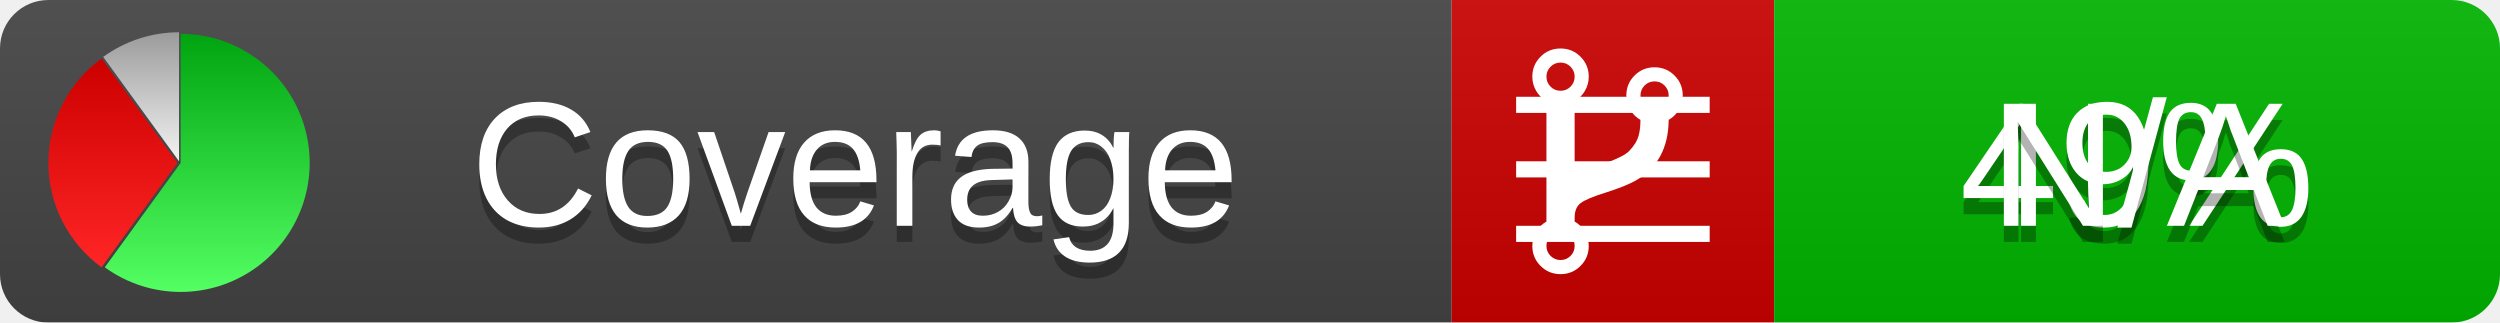
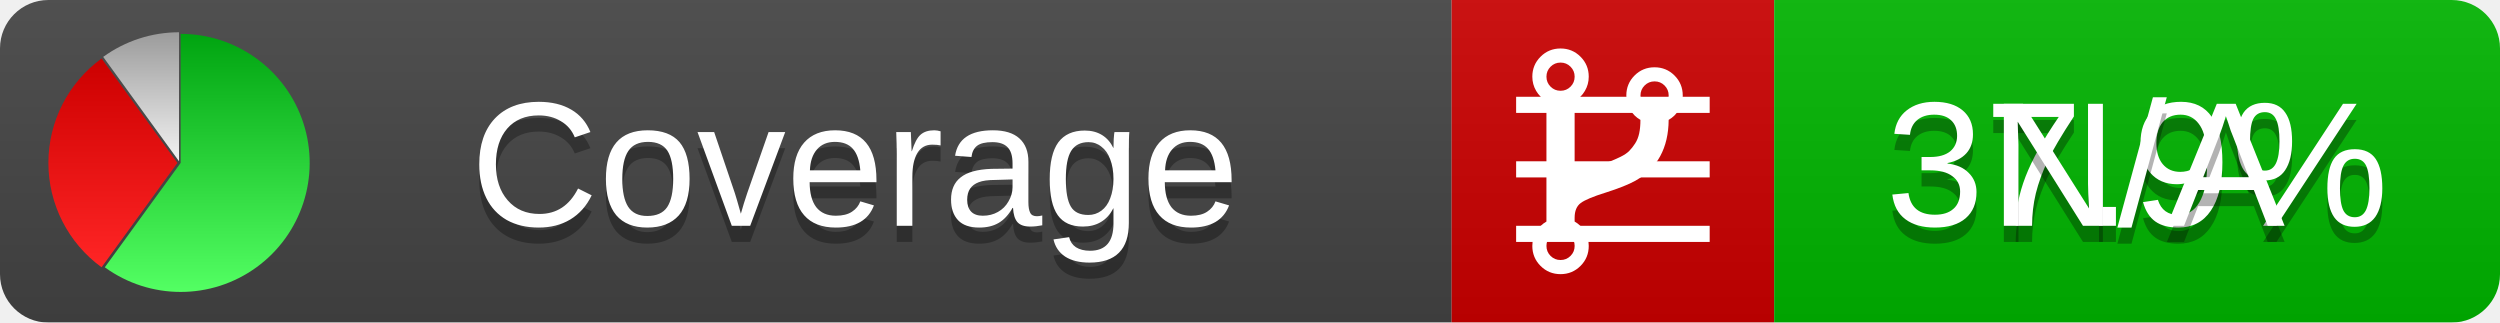
<svg xmlns="http://www.w3.org/2000/svg" xmlns:xlink="http://www.w3.org/1999/xlink" width="155" height="20">
  <style type="text/css">
          
            @keyframes fadeout {
              0 % { visibility: visible; opacity: 1; }
              40% { visibility: visible; opacity: 1; }
              50% { visibility: hidden; opacity: 0; }
              90% { visibility: hidden; opacity: 0; }
              100% { visibility: visible; opacity: 1; }
            }
            @keyframes fadein {
              0% { visibility: hidden; opacity: 0; }
              40% { visibility: hidden; opacity: 0; }
              50% { visibility: visible; opacity: 1; }
              90% { visibility: visible; opacity: 1; }
              100% { visibility: hidden; opacity: 0; }
            }
            .linecoverage {
                animation-duration: 10s;
                animation-name: fadeout;
                animation-iteration-count: infinite;
            }
            .branchcoverage {
                animation-duration: 10s;
                animation-name: fadein;
                animation-iteration-count: infinite;
            }
          
    </style>
  <defs>
    <linearGradient id="gradient" x2="0" y2="100%">
      <stop offset="0" stop-color="#bbb" stop-opacity=".1" />
      <stop offset="1" stop-opacity=".1" />
    </linearGradient>
    <linearGradient id="green" x2="0" y2="100%">
      <stop offset="0" stop-color="#00A410" />
      <stop offset="1" stop-color="#53FF63" />
    </linearGradient>
    <linearGradient id="red" x2="0" y2="100%">
      <stop offset="0" stop-color="#C00" />
      <stop offset="1" stop-color="#FF2525" />
    </linearGradient>
    <linearGradient id="gray" x2="0" y2="100%">
      <stop offset="0" stop-color="#9B9B9B" />
      <stop offset="1" stop-color="#F3F3F3" />
    </linearGradient>
    <mask id="mask">
      <rect width="155" height="20" rx="3" fill="#fff" />
    </mask>
    <g id="icon">
      <path style="fill:url(#green);" d="M205,202.5 l0,-200 a200,200 0 1,1 -117.558,361.803 z" />
      <path style="fill:url(#red);" d="M200,202.5 l-117.558,161.803 a200,200 0 0,1 0,-323.607 z" />
      <path style="fill:url(#gray);" d="M202.5,200 l-117.558,-161.803 a200,200 0 0,1 117.558,-38.196 z" />
    </g>
  </defs>
  <g mask="url(#mask)">
    <rect x="0" y="0" width="90" height="20" fill="#444" />
    <rect x="90" y="0" width="20" height="20" fill="#c00" />
    <rect x="110" y="0" width="45" height="20" fill="#00B600" />
    <rect x="0" y="0" width="155" height="20" fill="url(#gradient)" />
  </g>
  <g>
    <path class="linecoverage" stroke="#fff" d="M94 6.5 h12 M94 10.5 h12 M94 14.5 h12" />
    <path class="branchcoverage" fill="#fff" d="m 97.628,15.247 q 0,-0.364 -0.255,-0.619 -0.255,-0.255 -0.619,-0.255 -0.364,0 -0.619,0.255 -0.255,0.255 -0.255,0.619 0,0.364 0.255,0.619 0.255,0.255 0.619,0.255 0.364,0 0.619,-0.255 0.255,-0.255 0.255,-0.619 z m 0,-10.493 q 0,-0.364 -0.255,-0.619 -0.255,-0.255 -0.619,-0.255 -0.364,0 -0.619,0.255 -0.255,0.255 -0.255,0.619 0,0.364 0.255,0.619 0.255,0.255 0.619,0.255 0.364,0 0.619,-0.255 0.255,-0.255 0.255,-0.619 z m 5.83,1.166 q 0,-0.364 -0.255,-0.619 -0.255,-0.255 -0.619,-0.255 -0.364,0 -0.619,0.255 -0.255,0.255 -0.255,0.619 0,0.364 0.255,0.619 0.255,0.255 0.619,0.255 0.364,0 0.619,-0.255 0.255,-0.255 0.255,-0.619 z m 0.874,0 q 0,0.474 -0.237,0.879 -0.237,0.405 -0.638,0.633 -0.018,2.614 -2.059,3.771 -0.619,0.346 -1.849,0.738 -1.166,0.364 -1.544,0.647 -0.378,0.282 -0.378,0.911 l 0,0.237 q 0.401,0.228 0.638,0.633 0.237,0.405 0.237,0.879 0,0.729 -0.51,1.239 -0.51,0.51 -1.239,0.51 -0.729,0 -1.239,-0.51 -0.51,-0.51 -0.51,-1.239 0,-0.474 0.237,-0.879 0.237,-0.405 0.638,-0.633 l 0,-7.469 q -0.401,-0.228 -0.638,-0.633 -0.237,-0.405 -0.237,-0.879 0,-0.729 0.51,-1.239 0.51,-0.51 1.239,-0.51 0.729,0 1.239,0.51 0.51,0.51 0.51,1.239 0,0.474 -0.237,0.879 -0.237,0.405 -0.638,0.633 l 0,4.527 q 0.492,-0.237 1.403,-0.519 0.501,-0.155 0.797,-0.269 0.296,-0.114 0.642,-0.282 0.346,-0.169 0.537,-0.36 0.191,-0.191 0.369,-0.465 0.178,-0.273 0.255,-0.633 0.077,-0.36 0.077,-0.833 -0.401,-0.228 -0.638,-0.633 -0.237,-0.405 -0.237,-0.879 0,-0.729 0.51,-1.239 0.51,-0.51 1.239,-0.51 0.729,0 1.239,0.51 0.51,0.51 0.51,1.239 z" />
  </g>
  <g fill="#fff" text-anchor="middle" font-family="Verdana,Arial,Geneva,sans-serif" font-size="11">
    <a xlink:href="https://github.com/danielpalme/ReportGenerator" target="_top">
      <use xlink:href="#icon" transform="translate(3,2) scale(.04)" />
    </a>
    <text x="53" y="15" fill="#010101" fill-opacity=".3">Coverage</text>
    <text x="53" y="14" fill="#fff">Coverage</text>
-     <text class="linecoverage" x="132.5" y="15" fill="#010101" fill-opacity=".3">49%</text>
-     <text class="linecoverage" x="132.5" y="14">49%</text>
+     <text class="linecoverage" x="132.5" y="15" fill="#010101" fill-opacity=".3">37.9%</text>
+     <text class="linecoverage" x="132.5" y="14">37.9%</text>
    <text class="branchcoverage" x="132.5" y="15" fill="#010101" fill-opacity=".3">N/A</text>
    <text class="branchcoverage" x="132.5" y="14">N/A</text>
  </g>
  <g>
    <rect class="linecoverage" x="90" y="0" width="65" height="20" fill-opacity="0" />
    <rect class="branchcoverage" x="90" y="0" width="65" height="20" fill-opacity="0" />
  </g>
</svg>
